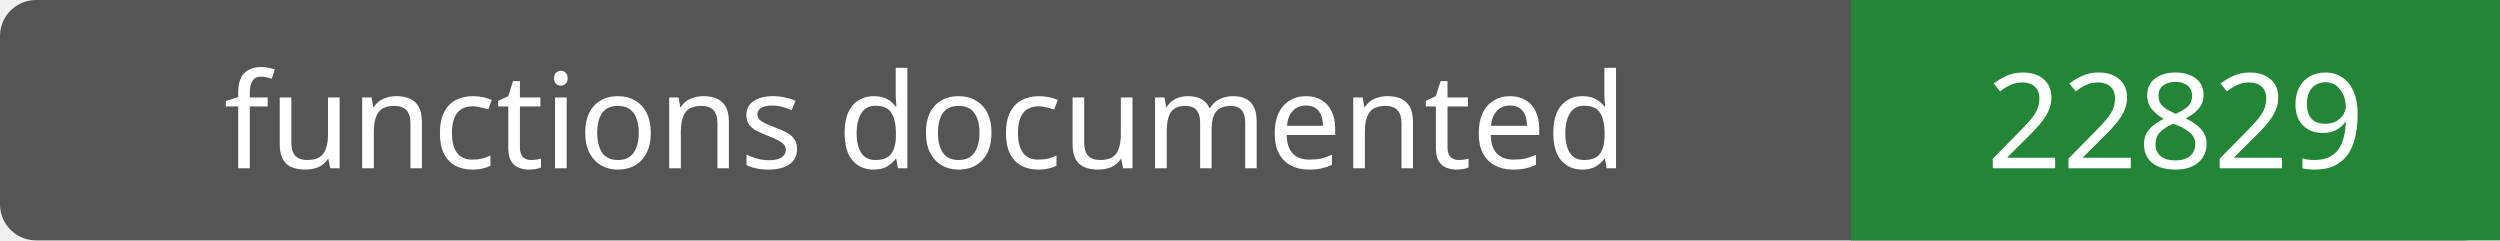
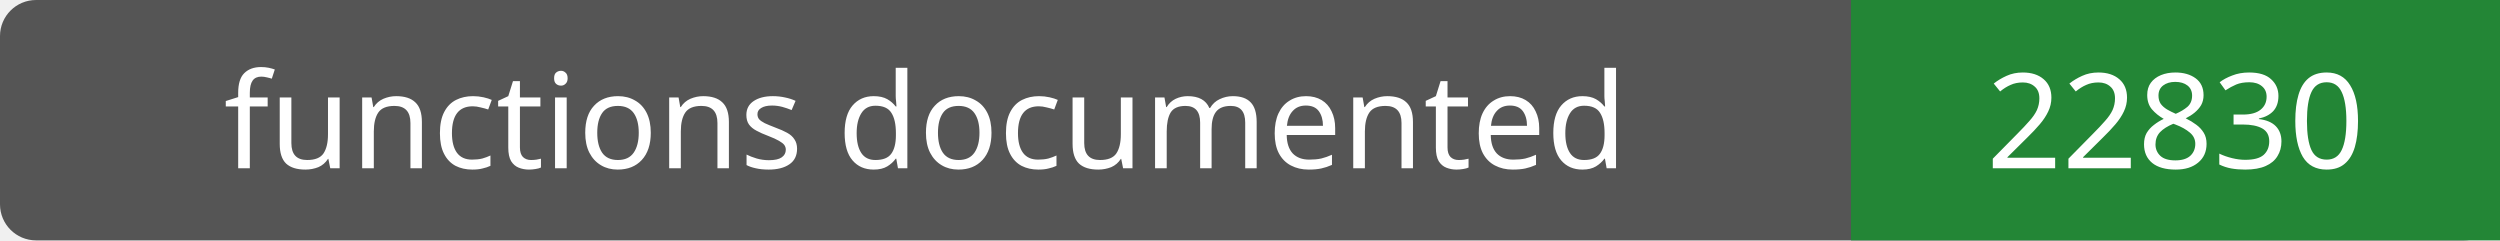
- <svg xmlns="http://www.w3.org/2000/svg" width="208" height="20" role="img" aria-label="functions documented: 22829">
+ <svg xmlns="http://www.w3.org/2000/svg" width="208" height="20" role="img" aria-label="functions documented: 22830">
  <rect width="208" height="20" rx="3" fill="#555" />
  <path fill="#238636" d="M154 0h54v20H154z" />
  <g fill="#fff" text-anchor="middle" font-family="Verdana,sans-serif" font-size="11">
    <text x="77.0" y="14">functions documented</text>
-     <text x="181.0" y="14">22829</text>
+     <text x="181.0" y="14">22830</text>
  </g>
</svg>
